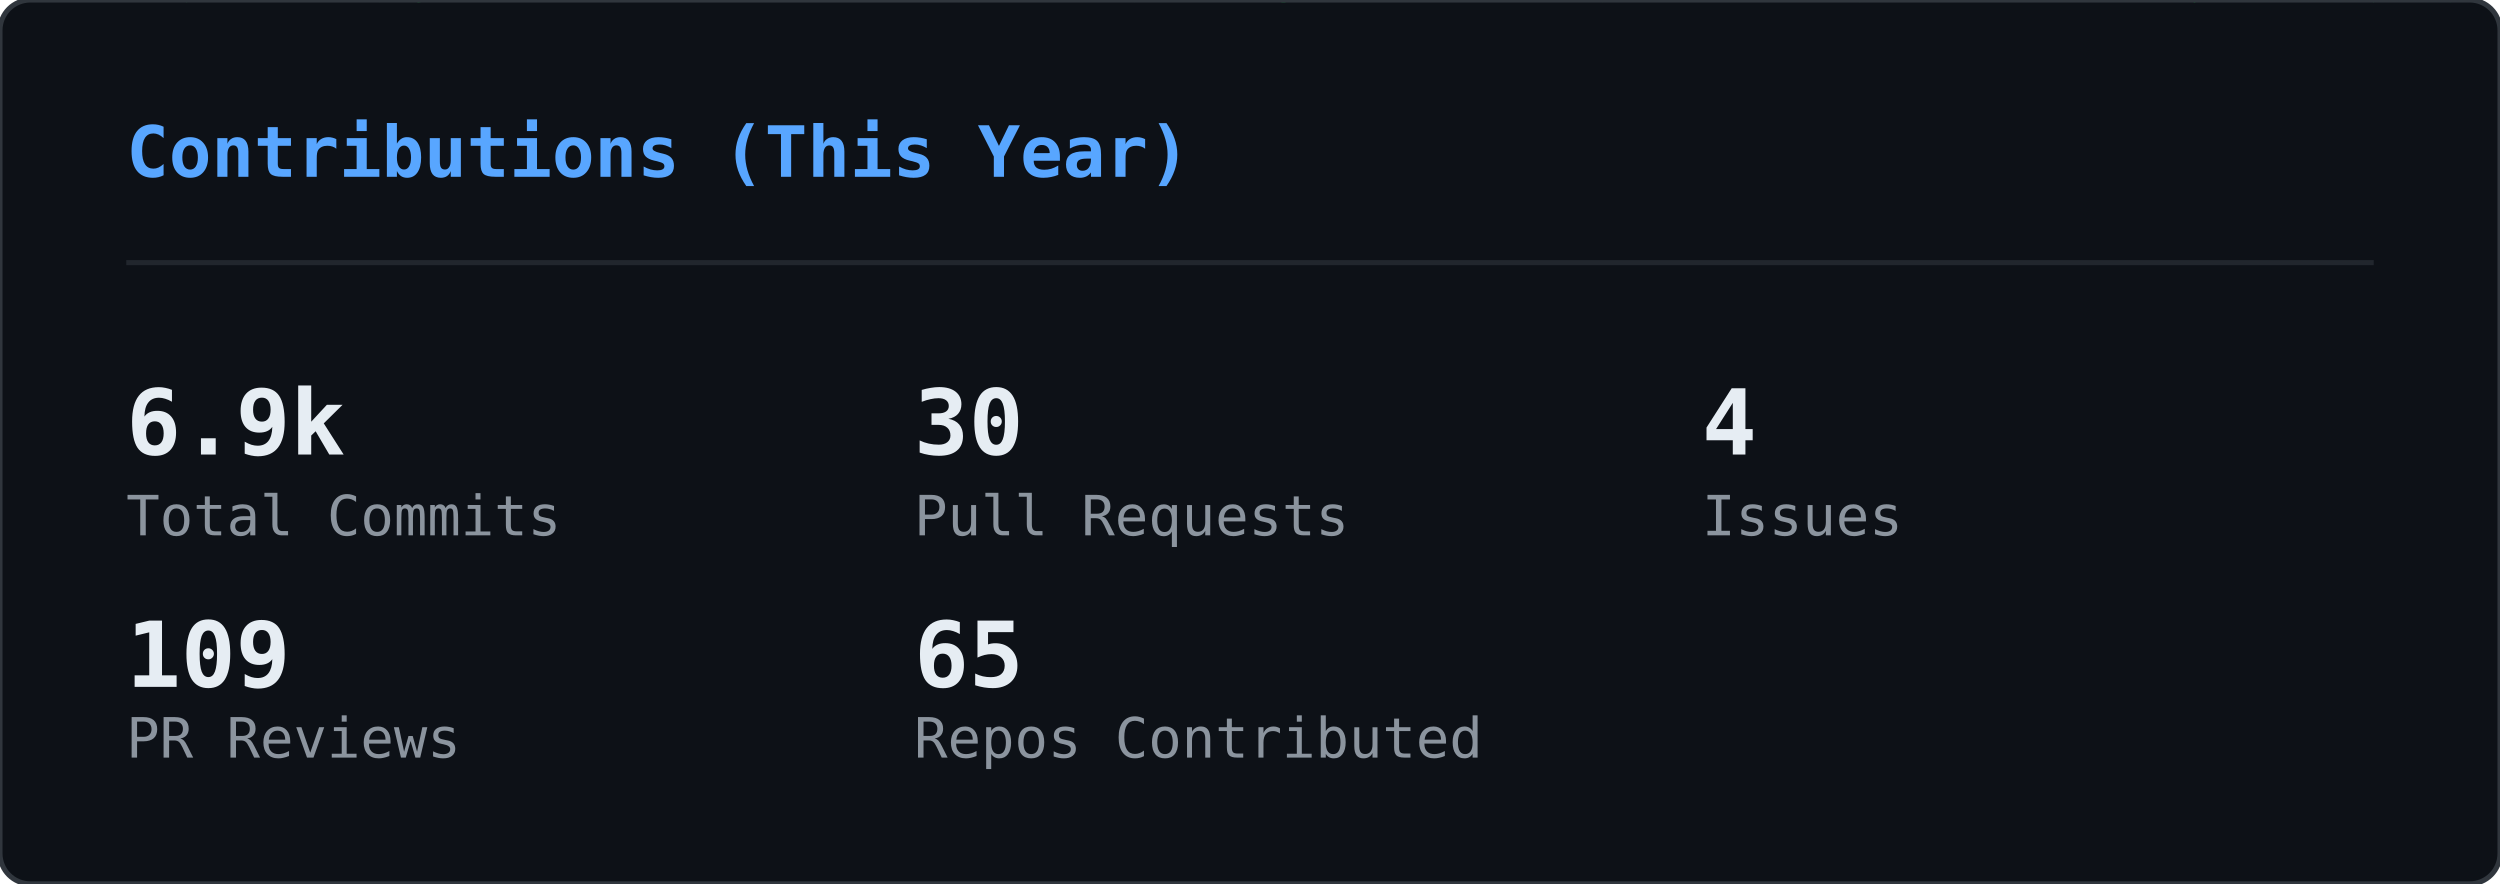
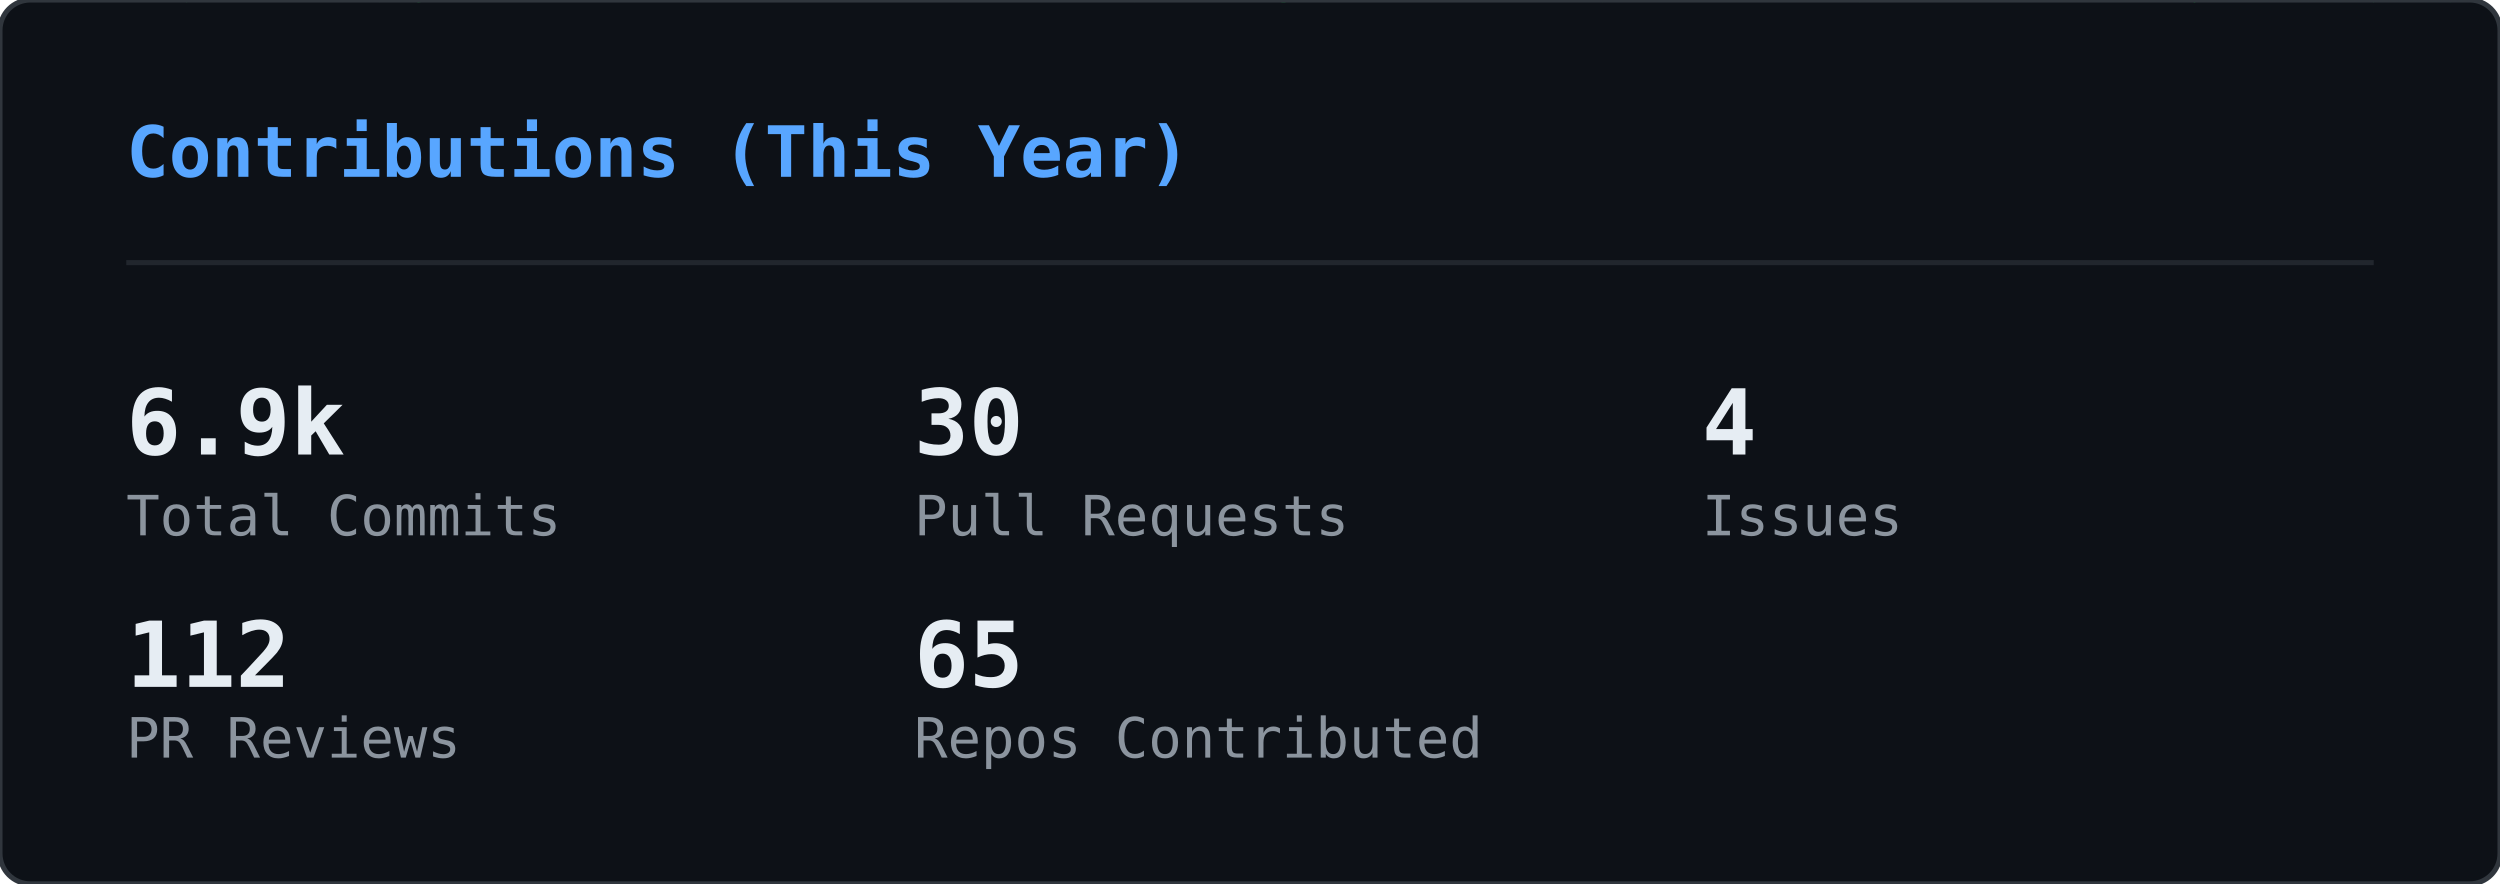
<svg xmlns="http://www.w3.org/2000/svg" width="495" height="175" viewBox="0 0 495 175">
  <defs>
    <clipPath id="gc-clip">
      <rect width="495" height="175" rx="6" />
    </clipPath>
  </defs>
  <rect width="495" height="175" rx="6" fill="#0d1117" />
  <g clip-path="url(#gc-clip)">
    <g opacity="0.22">
      <style>@keyframes gc0{from{transform:translateY(-46px)}to{transform:translateY(189px)}}@keyframes gc1{from{transform:translateY(-46px)}to{transform:translateY(189px)}}@keyframes gc2{from{transform:translateY(-74px)}to{transform:translateY(189px)}}@keyframes gc3{from{transform:translateY(-74px)}to{transform:translateY(189px)}}@keyframes gc4{from{transform:translateY(-60px)}to{transform:translateY(189px)}}@keyframes gc5{from{transform:translateY(-88px)}to{transform:translateY(189px)}}@keyframes gc6{from{transform:translateY(-46px)}to{transform:translateY(189px)}}@keyframes gc7{from{transform:translateY(-74px)}to{transform:translateY(189px)}}@keyframes gc8{from{transform:translateY(-60px)}to{transform:translateY(189px)}}@keyframes gc9{from{transform:translateY(-60px)}to{transform:translateY(189px)}}@keyframes gc10{from{transform:translateY(-46px)}to{transform:translateY(189px)}}@keyframes gc11{from{transform:translateY(-74px)}to{transform:translateY(189px)}}@keyframes gc12{from{transform:translateY(-74px)}to{transform:translateY(189px)}}@keyframes gc13{from{transform:translateY(-60px)}to{transform:translateY(189px)}}@keyframes gc14{from{transform:translateY(-88px)}to{transform:translateY(189px)}}@keyframes gc15{from{transform:translateY(-60px)}to{transform:translateY(189px)}}@keyframes gc16{from{transform:translateY(-60px)}to{transform:translateY(189px)}}@keyframes gc17{from{transform:translateY(-60px)}to{transform:translateY(189px)}}@keyframes gc18{from{transform:translateY(-60px)}to{transform:translateY(189px)}}@keyframes gc19{from{transform:translateY(-46px)}to{transform:translateY(189px)}}@keyframes gc20{from{transform:translateY(-88px)}to{transform:translateY(189px)}}@keyframes gc21{from{transform:translateY(-60px)}to{transform:translateY(189px)}}@keyframes gc22{from{transform:translateY(-88px)}to{transform:translateY(189px)}}@keyframes gc23{from{transform:translateY(-60px)}to{transform:translateY(189px)}}@keyframes gc24{from{transform:translateY(-60px)}to{transform:translateY(189px)}}@keyframes gc25{from{transform:translateY(-88px)}to{transform:translateY(189px)}}@keyframes gc26{from{transform:translateY(-60px)}to{transform:translateY(189px)}}@keyframes gc27{from{transform:translateY(-46px)}to{transform:translateY(189px)}}@keyframes gc28{from{transform:translateY(-46px)}to{transform:translateY(189px)}}@keyframes gc29{from{transform:translateY(-60px)}to{transform:translateY(189px)}}@keyframes gc30{from{transform:translateY(-88px)}to{transform:translateY(189px)}}@keyframes gc31{from{transform:translateY(-60px)}to{transform:translateY(189px)}}@keyframes gc32{from{transform:translateY(-88px)}to{transform:translateY(189px)}}@keyframes gc33{from{transform:translateY(-74px)}to{transform:translateY(189px)}}@keyframes gc34{from{transform:translateY(-60px)}to{transform:translateY(189px)}}@keyframes gc35{from{transform:translateY(-88px)}to{transform:translateY(189px)}}@keyframes gc36{from{transform:translateY(-74px)}to{transform:translateY(189px)}}@keyframes gc37{from{transform:translateY(-88px)}to{transform:translateY(189px)}}</style>
      <g style="animation:gc0 2.24s linear infinite;animation-delay:-0.43s">
        <text x="483" y="0" font-family="monospace" font-size="12" fill="#00ff41">ﾗ</text>
        <text x="483" y="-14" font-family="monospace" font-size="12" fill="#00ff41" opacity="0.75">ﾜ</text>
        <text x="483" y="-28" font-family="monospace" font-size="12" fill="#00ff41" opacity="0.50">ﾚ</text>
        <text x="483" y="-42" font-family="monospace" font-size="12" fill="#00ff41" opacity="0.25">ﾖ</text>
      </g>
      <g style="animation:gc1 1.94s linear infinite;animation-delay:-1.07s">
        <text x="158" y="0" font-family="monospace" font-size="12" fill="#00ff41">ﾕ</text>
        <text x="158" y="-14" font-family="monospace" font-size="12" fill="#00ff41" opacity="0.75">ｴ</text>
        <text x="158" y="-28" font-family="monospace" font-size="12" fill="#00ff41" opacity="0.50">ﾉ</text>
        <text x="158" y="-42" font-family="monospace" font-size="12" fill="#00ff41" opacity="0.25">6</text>
      </g>
      <g style="animation:gc2 2.03s linear infinite;animation-delay:-1.68s">
        <text x="80" y="0" font-family="monospace" font-size="12" fill="#00ff41">ｬ</text>
        <text x="80" y="-14" font-family="monospace" font-size="12" fill="#00ff41" opacity="0.83">ｭ</text>
        <text x="80" y="-28" font-family="monospace" font-size="12" fill="#00ff41" opacity="0.67">8</text>
        <text x="80" y="-42" font-family="monospace" font-size="12" fill="#00ff41" opacity="0.50">ｹ</text>
        <text x="80" y="-56" font-family="monospace" font-size="12" fill="#00ff41" opacity="0.33">ﾓ</text>
        <text x="80" y="-70" font-family="monospace" font-size="12" fill="#00ff41" opacity="0.17">ｨ</text>
      </g>
      <g style="animation:gc3 1.84s linear infinite;animation-delay:-0.76s">
        <text x="251" y="0" font-family="monospace" font-size="12" fill="#00ff41">ﾍ</text>
        <text x="251" y="-14" font-family="monospace" font-size="12" fill="#00ff41" opacity="0.83">ｨ</text>
        <text x="251" y="-28" font-family="monospace" font-size="12" fill="#00ff41" opacity="0.67">6</text>
        <text x="251" y="-42" font-family="monospace" font-size="12" fill="#00ff41" opacity="0.50">ﾁ</text>
        <text x="251" y="-56" font-family="monospace" font-size="12" fill="#00ff41" opacity="0.33">1</text>
        <text x="251" y="-70" font-family="monospace" font-size="12" fill="#00ff41" opacity="0.17">ｻ</text>
      </g>
      <g style="animation:gc4 2.11s linear infinite;animation-delay:-0.73s">
        <text x="313" y="0" font-family="monospace" font-size="12" fill="#00ff41">0</text>
        <text x="313" y="-14" font-family="monospace" font-size="12" fill="#00ff41" opacity="0.80">ｴ</text>
        <text x="313" y="-28" font-family="monospace" font-size="12" fill="#00ff41" opacity="0.60">8</text>
        <text x="313" y="-42" font-family="monospace" font-size="12" fill="#00ff41" opacity="0.40">5</text>
        <text x="313" y="-56" font-family="monospace" font-size="12" fill="#00ff41" opacity="0.20">ｲ</text>
      </g>
      <g style="animation:gc5 2.66s linear infinite;animation-delay:-1.87s">
        <text x="23" y="0" font-family="monospace" font-size="12" fill="#00ff41">ﾙ</text>
        <text x="23" y="-14" font-family="monospace" font-size="12" fill="#00ff41" opacity="0.86">ﾉ</text>
        <text x="23" y="-28" font-family="monospace" font-size="12" fill="#00ff41" opacity="0.71">ﾌ</text>
        <text x="23" y="-42" font-family="monospace" font-size="12" fill="#00ff41" opacity="0.57">ﾎ</text>
        <text x="23" y="-56" font-family="monospace" font-size="12" fill="#00ff41" opacity="0.43">ﾁ</text>
        <text x="23" y="-70" font-family="monospace" font-size="12" fill="#00ff41" opacity="0.29">ﾅ</text>
        <text x="23" y="-84" font-family="monospace" font-size="12" fill="#00ff41" opacity="0.14">ﾛ</text>
      </g>
      <g style="animation:gc6 2.56s linear infinite;animation-delay:-1.06s">
        <text x="332" y="0" font-family="monospace" font-size="12" fill="#00ff41">ﾜ</text>
        <text x="332" y="-14" font-family="monospace" font-size="12" fill="#00ff41" opacity="0.75">ｵ</text>
        <text x="332" y="-28" font-family="monospace" font-size="12" fill="#00ff41" opacity="0.50">ｼ</text>
        <text x="332" y="-42" font-family="monospace" font-size="12" fill="#00ff41" opacity="0.25">ﾀ</text>
      </g>
      <g style="animation:gc7 3.14s linear infinite;animation-delay:-2.55s">
        <text x="368" y="0" font-family="monospace" font-size="12" fill="#00ff41">7</text>
        <text x="368" y="-14" font-family="monospace" font-size="12" fill="#00ff41" opacity="0.83">ﾄ</text>
        <text x="368" y="-28" font-family="monospace" font-size="12" fill="#00ff41" opacity="0.67">ﾖ</text>
        <text x="368" y="-42" font-family="monospace" font-size="12" fill="#00ff41" opacity="0.50">3</text>
        <text x="368" y="-56" font-family="monospace" font-size="12" fill="#00ff41" opacity="0.33">ｱ</text>
        <text x="368" y="-70" font-family="monospace" font-size="12" fill="#00ff41" opacity="0.17">ｺ</text>
      </g>
      <g style="animation:gc8 1.89s linear infinite;animation-delay:-1.15s">
        <text x="367" y="0" font-family="monospace" font-size="12" fill="#00ff41">4</text>
        <text x="367" y="-14" font-family="monospace" font-size="12" fill="#00ff41" opacity="0.80">ｨ</text>
        <text x="367" y="-28" font-family="monospace" font-size="12" fill="#00ff41" opacity="0.60">ﾊ</text>
        <text x="367" y="-42" font-family="monospace" font-size="12" fill="#00ff41" opacity="0.40">ﾗ</text>
        <text x="367" y="-56" font-family="monospace" font-size="12" fill="#00ff41" opacity="0.20">ﾆ</text>
      </g>
      <g style="animation:gc9 2.37s linear infinite;animation-delay:-0.88s">
        <text x="181" y="0" font-family="monospace" font-size="12" fill="#00ff41">ﾛ</text>
        <text x="181" y="-14" font-family="monospace" font-size="12" fill="#00ff41" opacity="0.80">ｸ</text>
        <text x="181" y="-28" font-family="monospace" font-size="12" fill="#00ff41" opacity="0.60">ｻ</text>
        <text x="181" y="-42" font-family="monospace" font-size="12" fill="#00ff41" opacity="0.40">ｵ</text>
        <text x="181" y="-56" font-family="monospace" font-size="12" fill="#00ff41" opacity="0.20">ｷ</text>
      </g>
      <g style="animation:gc10 2.50s linear infinite;animation-delay:-1.68s">
        <text x="476" y="0" font-family="monospace" font-size="12" fill="#00ff41">ﾊ</text>
        <text x="476" y="-14" font-family="monospace" font-size="12" fill="#00ff41" opacity="0.75">ｸ</text>
        <text x="476" y="-28" font-family="monospace" font-size="12" fill="#00ff41" opacity="0.50">ﾂ</text>
        <text x="476" y="-42" font-family="monospace" font-size="12" fill="#00ff41" opacity="0.25">ｩ</text>
      </g>
      <g style="animation:gc11 2.63s linear infinite;animation-delay:-2.43s">
        <text x="468" y="0" font-family="monospace" font-size="12" fill="#00ff41">ｧ</text>
        <text x="468" y="-14" font-family="monospace" font-size="12" fill="#00ff41" opacity="0.83">ﾚ</text>
        <text x="468" y="-28" font-family="monospace" font-size="12" fill="#00ff41" opacity="0.67">6</text>
        <text x="468" y="-42" font-family="monospace" font-size="12" fill="#00ff41" opacity="0.50">ﾍ</text>
        <text x="468" y="-56" font-family="monospace" font-size="12" fill="#00ff41" opacity="0.33">1</text>
        <text x="468" y="-70" font-family="monospace" font-size="12" fill="#00ff41" opacity="0.17">ﾆ</text>
      </g>
      <g style="animation:gc12 2.48s linear infinite;animation-delay:-2.23s">
        <text x="407" y="0" font-family="monospace" font-size="12" fill="#00ff41">2</text>
        <text x="407" y="-14" font-family="monospace" font-size="12" fill="#00ff41" opacity="0.83">ﾋ</text>
        <text x="407" y="-28" font-family="monospace" font-size="12" fill="#00ff41" opacity="0.67">ﾐ</text>
        <text x="407" y="-42" font-family="monospace" font-size="12" fill="#00ff41" opacity="0.50">ｮ</text>
        <text x="407" y="-56" font-family="monospace" font-size="12" fill="#00ff41" opacity="0.33">ﾏ</text>
        <text x="407" y="-70" font-family="monospace" font-size="12" fill="#00ff41" opacity="0.17">ｨ</text>
      </g>
      <g style="animation:gc13 1.69s linear infinite;animation-delay:-0.34s">
        <text x="11" y="0" font-family="monospace" font-size="12" fill="#00ff41">ｴ</text>
        <text x="11" y="-14" font-family="monospace" font-size="12" fill="#00ff41" opacity="0.80">ｺ</text>
        <text x="11" y="-28" font-family="monospace" font-size="12" fill="#00ff41" opacity="0.60">ﾈ</text>
        <text x="11" y="-42" font-family="monospace" font-size="12" fill="#00ff41" opacity="0.40">ﾓ</text>
        <text x="11" y="-56" font-family="monospace" font-size="12" fill="#00ff41" opacity="0.20">ｦ</text>
      </g>
      <g style="animation:gc14 3.03s linear infinite;animation-delay:-2.40s">
        <text x="330" y="0" font-family="monospace" font-size="12" fill="#00ff41">ﾚ</text>
        <text x="330" y="-14" font-family="monospace" font-size="12" fill="#00ff41" opacity="0.86">ｺ</text>
        <text x="330" y="-28" font-family="monospace" font-size="12" fill="#00ff41" opacity="0.71">ｳ</text>
        <text x="330" y="-42" font-family="monospace" font-size="12" fill="#00ff41" opacity="0.57">8</text>
        <text x="330" y="-56" font-family="monospace" font-size="12" fill="#00ff41" opacity="0.43">ﾕ</text>
        <text x="330" y="-70" font-family="monospace" font-size="12" fill="#00ff41" opacity="0.29">ｻ</text>
        <text x="330" y="-84" font-family="monospace" font-size="12" fill="#00ff41" opacity="0.14">ﾖ</text>
      </g>
      <g style="animation:gc15 1.68s linear infinite;animation-delay:-1.38s">
        <text x="25" y="0" font-family="monospace" font-size="12" fill="#00ff41">ﾙ</text>
        <text x="25" y="-14" font-family="monospace" font-size="12" fill="#00ff41" opacity="0.80">ｫ</text>
        <text x="25" y="-28" font-family="monospace" font-size="12" fill="#00ff41" opacity="0.60">ｬ</text>
        <text x="25" y="-42" font-family="monospace" font-size="12" fill="#00ff41" opacity="0.40">5</text>
        <text x="25" y="-56" font-family="monospace" font-size="12" fill="#00ff41" opacity="0.20">ﾝ</text>
      </g>
      <g style="animation:gc16 3.06s linear infinite;animation-delay:-1.76s">
        <text x="73" y="0" font-family="monospace" font-size="12" fill="#00ff41">ｹ</text>
        <text x="73" y="-14" font-family="monospace" font-size="12" fill="#00ff41" opacity="0.80">ﾅ</text>
        <text x="73" y="-28" font-family="monospace" font-size="12" fill="#00ff41" opacity="0.60">ﾁ</text>
        <text x="73" y="-42" font-family="monospace" font-size="12" fill="#00ff41" opacity="0.40">ｫ</text>
        <text x="73" y="-56" font-family="monospace" font-size="12" fill="#00ff41" opacity="0.20">ﾁ</text>
      </g>
      <g style="animation:gc17 3.08s linear infinite;animation-delay:-0.74s">
        <text x="41" y="0" font-family="monospace" font-size="12" fill="#00ff41">ﾐ</text>
        <text x="41" y="-14" font-family="monospace" font-size="12" fill="#00ff41" opacity="0.80">1</text>
        <text x="41" y="-28" font-family="monospace" font-size="12" fill="#00ff41" opacity="0.60">ﾕ</text>
        <text x="41" y="-42" font-family="monospace" font-size="12" fill="#00ff41" opacity="0.40">ｭ</text>
        <text x="41" y="-56" font-family="monospace" font-size="12" fill="#00ff41" opacity="0.20">ﾘ</text>
      </g>
      <g style="animation:gc18 2.23s linear infinite;animation-delay:-0.28s">
        <text x="430" y="0" font-family="monospace" font-size="12" fill="#00ff41">ｴ</text>
        <text x="430" y="-14" font-family="monospace" font-size="12" fill="#00ff41" opacity="0.80">2</text>
        <text x="430" y="-28" font-family="monospace" font-size="12" fill="#00ff41" opacity="0.60">ﾁ</text>
        <text x="430" y="-42" font-family="monospace" font-size="12" fill="#00ff41" opacity="0.40">ｮ</text>
        <text x="430" y="-56" font-family="monospace" font-size="12" fill="#00ff41" opacity="0.20">ｪ</text>
      </g>
      <g style="animation:gc19 2.65s linear infinite;animation-delay:-2.14s">
        <text x="366" y="0" font-family="monospace" font-size="12" fill="#00ff41">ｳ</text>
        <text x="366" y="-14" font-family="monospace" font-size="12" fill="#00ff41" opacity="0.75">3</text>
        <text x="366" y="-28" font-family="monospace" font-size="12" fill="#00ff41" opacity="0.50">ﾌ</text>
        <text x="366" y="-42" font-family="monospace" font-size="12" fill="#00ff41" opacity="0.25">ｧ</text>
      </g>
      <g style="animation:gc20 2.71s linear infinite;animation-delay:-2.55s">
        <text x="211" y="0" font-family="monospace" font-size="12" fill="#00ff41">ﾎ</text>
        <text x="211" y="-14" font-family="monospace" font-size="12" fill="#00ff41" opacity="0.86">ﾁ</text>
        <text x="211" y="-28" font-family="monospace" font-size="12" fill="#00ff41" opacity="0.71">ﾁ</text>
        <text x="211" y="-42" font-family="monospace" font-size="12" fill="#00ff41" opacity="0.57">ｦ</text>
        <text x="211" y="-56" font-family="monospace" font-size="12" fill="#00ff41" opacity="0.43">1</text>
        <text x="211" y="-70" font-family="monospace" font-size="12" fill="#00ff41" opacity="0.29">ﾃ</text>
        <text x="211" y="-84" font-family="monospace" font-size="12" fill="#00ff41" opacity="0.14">ﾈ</text>
      </g>
      <g style="animation:gc21 2.92s linear infinite;animation-delay:-1.83s">
        <text x="64" y="0" font-family="monospace" font-size="12" fill="#00ff41">ﾏ</text>
        <text x="64" y="-14" font-family="monospace" font-size="12" fill="#00ff41" opacity="0.80">ﾚ</text>
        <text x="64" y="-28" font-family="monospace" font-size="12" fill="#00ff41" opacity="0.60">ｬ</text>
        <text x="64" y="-42" font-family="monospace" font-size="12" fill="#00ff41" opacity="0.40">6</text>
        <text x="64" y="-56" font-family="monospace" font-size="12" fill="#00ff41" opacity="0.20">ｳ</text>
      </g>
      <g style="animation:gc22 3.05s linear infinite;animation-delay:-0.38s">
        <text x="130" y="0" font-family="monospace" font-size="12" fill="#00ff41">3</text>
        <text x="130" y="-14" font-family="monospace" font-size="12" fill="#00ff41" opacity="0.86">ｽ</text>
        <text x="130" y="-28" font-family="monospace" font-size="12" fill="#00ff41" opacity="0.71">0</text>
        <text x="130" y="-42" font-family="monospace" font-size="12" fill="#00ff41" opacity="0.57">4</text>
        <text x="130" y="-56" font-family="monospace" font-size="12" fill="#00ff41" opacity="0.43">ｻ</text>
        <text x="130" y="-70" font-family="monospace" font-size="12" fill="#00ff41" opacity="0.29">ﾏ</text>
        <text x="130" y="-84" font-family="monospace" font-size="12" fill="#00ff41" opacity="0.14">ﾏ</text>
      </g>
      <g style="animation:gc23 2.45s linear infinite;animation-delay:-2.09s">
        <text x="222" y="0" font-family="monospace" font-size="12" fill="#00ff41">ﾘ</text>
        <text x="222" y="-14" font-family="monospace" font-size="12" fill="#00ff41" opacity="0.80">ｨ</text>
        <text x="222" y="-28" font-family="monospace" font-size="12" fill="#00ff41" opacity="0.60">ｺ</text>
        <text x="222" y="-42" font-family="monospace" font-size="12" fill="#00ff41" opacity="0.40">1</text>
        <text x="222" y="-56" font-family="monospace" font-size="12" fill="#00ff41" opacity="0.20">0</text>
      </g>
      <g style="animation:gc24 2.03s linear infinite;animation-delay:-0.04s">
        <text x="11" y="0" font-family="monospace" font-size="12" fill="#00ff41">ﾂ</text>
        <text x="11" y="-14" font-family="monospace" font-size="12" fill="#00ff41" opacity="0.80">ﾎ</text>
        <text x="11" y="-28" font-family="monospace" font-size="12" fill="#00ff41" opacity="0.60">ｩ</text>
        <text x="11" y="-42" font-family="monospace" font-size="12" fill="#00ff41" opacity="0.40">ｨ</text>
        <text x="11" y="-56" font-family="monospace" font-size="12" fill="#00ff41" opacity="0.20">1</text>
      </g>
      <g style="animation:gc25 1.89s linear infinite;animation-delay:-1.01s">
        <text x="432" y="0" font-family="monospace" font-size="12" fill="#00ff41">ｩ</text>
        <text x="432" y="-14" font-family="monospace" font-size="12" fill="#00ff41" opacity="0.86">ｭ</text>
        <text x="432" y="-28" font-family="monospace" font-size="12" fill="#00ff41" opacity="0.71">ｲ</text>
        <text x="432" y="-42" font-family="monospace" font-size="12" fill="#00ff41" opacity="0.57">ﾝ</text>
        <text x="432" y="-56" font-family="monospace" font-size="12" fill="#00ff41" opacity="0.43">ﾐ</text>
        <text x="432" y="-70" font-family="monospace" font-size="12" fill="#00ff41" opacity="0.29">ｺ</text>
        <text x="432" y="-84" font-family="monospace" font-size="12" fill="#00ff41" opacity="0.14">ｦ</text>
      </g>
      <g style="animation:gc26 2.14s linear infinite;animation-delay:-1.76s">
        <text x="188" y="0" font-family="monospace" font-size="12" fill="#00ff41">ﾒ</text>
        <text x="188" y="-14" font-family="monospace" font-size="12" fill="#00ff41" opacity="0.80">ﾜ</text>
        <text x="188" y="-28" font-family="monospace" font-size="12" fill="#00ff41" opacity="0.60">ｾ</text>
        <text x="188" y="-42" font-family="monospace" font-size="12" fill="#00ff41" opacity="0.40">ﾎ</text>
        <text x="188" y="-56" font-family="monospace" font-size="12" fill="#00ff41" opacity="0.20">ﾐ</text>
      </g>
      <g style="animation:gc27 3.03s linear infinite;animation-delay:-1.07s">
        <text x="35" y="0" font-family="monospace" font-size="12" fill="#00ff41">ｧ</text>
        <text x="35" y="-14" font-family="monospace" font-size="12" fill="#00ff41" opacity="0.75">ﾂ</text>
        <text x="35" y="-28" font-family="monospace" font-size="12" fill="#00ff41" opacity="0.50">ｴ</text>
        <text x="35" y="-42" font-family="monospace" font-size="12" fill="#00ff41" opacity="0.25">ﾎ</text>
      </g>
      <g style="animation:gc28 2.69s linear infinite;animation-delay:-1.26s">
        <text x="25" y="0" font-family="monospace" font-size="12" fill="#00ff41">0</text>
        <text x="25" y="-14" font-family="monospace" font-size="12" fill="#00ff41" opacity="0.75">ｯ</text>
        <text x="25" y="-28" font-family="monospace" font-size="12" fill="#00ff41" opacity="0.50">ｵ</text>
        <text x="25" y="-42" font-family="monospace" font-size="12" fill="#00ff41" opacity="0.25">ﾊ</text>
      </g>
      <g style="animation:gc29 1.57s linear infinite;animation-delay:-0.34s">
        <text x="186" y="0" font-family="monospace" font-size="12" fill="#00ff41">ﾏ</text>
        <text x="186" y="-14" font-family="monospace" font-size="12" fill="#00ff41" opacity="0.80">ﾌ</text>
        <text x="186" y="-28" font-family="monospace" font-size="12" fill="#00ff41" opacity="0.60">ﾄ</text>
        <text x="186" y="-42" font-family="monospace" font-size="12" fill="#00ff41" opacity="0.40">ﾒ</text>
        <text x="186" y="-56" font-family="monospace" font-size="12" fill="#00ff41" opacity="0.20">2</text>
      </g>
      <g style="animation:gc30 1.75s linear infinite;animation-delay:-1.15s">
        <text x="83" y="0" font-family="monospace" font-size="12" fill="#00ff41">5</text>
        <text x="83" y="-14" font-family="monospace" font-size="12" fill="#00ff41" opacity="0.86">ﾝ</text>
        <text x="83" y="-28" font-family="monospace" font-size="12" fill="#00ff41" opacity="0.71">5</text>
        <text x="83" y="-42" font-family="monospace" font-size="12" fill="#00ff41" opacity="0.57">ｿ</text>
        <text x="83" y="-56" font-family="monospace" font-size="12" fill="#00ff41" opacity="0.43">4</text>
        <text x="83" y="-70" font-family="monospace" font-size="12" fill="#00ff41" opacity="0.29">5</text>
        <text x="83" y="-84" font-family="monospace" font-size="12" fill="#00ff41" opacity="0.14">3</text>
      </g>
      <g style="animation:gc31 1.64s linear infinite;animation-delay:-0.94s">
        <text x="195" y="0" font-family="monospace" font-size="12" fill="#00ff41">ﾝ</text>
        <text x="195" y="-14" font-family="monospace" font-size="12" fill="#00ff41" opacity="0.80">ｫ</text>
        <text x="195" y="-28" font-family="monospace" font-size="12" fill="#00ff41" opacity="0.60">9</text>
        <text x="195" y="-42" font-family="monospace" font-size="12" fill="#00ff41" opacity="0.40">ﾐ</text>
        <text x="195" y="-56" font-family="monospace" font-size="12" fill="#00ff41" opacity="0.20">8</text>
      </g>
      <g style="animation:gc32 2.86s linear infinite;animation-delay:-1.88s">
        <text x="315" y="0" font-family="monospace" font-size="12" fill="#00ff41">ｳ</text>
        <text x="315" y="-14" font-family="monospace" font-size="12" fill="#00ff41" opacity="0.86">0</text>
        <text x="315" y="-28" font-family="monospace" font-size="12" fill="#00ff41" opacity="0.71">3</text>
        <text x="315" y="-42" font-family="monospace" font-size="12" fill="#00ff41" opacity="0.57">ﾆ</text>
        <text x="315" y="-56" font-family="monospace" font-size="12" fill="#00ff41" opacity="0.43">ﾊ</text>
        <text x="315" y="-70" font-family="monospace" font-size="12" fill="#00ff41" opacity="0.29">ﾖ</text>
        <text x="315" y="-84" font-family="monospace" font-size="12" fill="#00ff41" opacity="0.14">ｦ</text>
      </g>
      <g style="animation:gc33 1.58s linear infinite;animation-delay:-0.36s">
        <text x="126" y="0" font-family="monospace" font-size="12" fill="#00ff41">ﾝ</text>
        <text x="126" y="-14" font-family="monospace" font-size="12" fill="#00ff41" opacity="0.83">ｨ</text>
        <text x="126" y="-28" font-family="monospace" font-size="12" fill="#00ff41" opacity="0.67">ｱ</text>
        <text x="126" y="-42" font-family="monospace" font-size="12" fill="#00ff41" opacity="0.50">ｳ</text>
        <text x="126" y="-56" font-family="monospace" font-size="12" fill="#00ff41" opacity="0.33">ｷ</text>
        <text x="126" y="-70" font-family="monospace" font-size="12" fill="#00ff41" opacity="0.17">ｽ</text>
      </g>
      <g style="animation:gc34 1.52s linear infinite;animation-delay:-1.34s">
        <text x="251" y="0" font-family="monospace" font-size="12" fill="#00ff41">ﾈ</text>
        <text x="251" y="-14" font-family="monospace" font-size="12" fill="#00ff41" opacity="0.80">ﾖ</text>
        <text x="251" y="-28" font-family="monospace" font-size="12" fill="#00ff41" opacity="0.60">ﾄ</text>
        <text x="251" y="-42" font-family="monospace" font-size="12" fill="#00ff41" opacity="0.40">ﾏ</text>
        <text x="251" y="-56" font-family="monospace" font-size="12" fill="#00ff41" opacity="0.20">ｳ</text>
      </g>
      <g style="animation:gc35 2.75s linear infinite;animation-delay:-0.47s">
        <text x="420" y="0" font-family="monospace" font-size="12" fill="#00ff41">1</text>
        <text x="420" y="-14" font-family="monospace" font-size="12" fill="#00ff41" opacity="0.86">ｿ</text>
        <text x="420" y="-28" font-family="monospace" font-size="12" fill="#00ff41" opacity="0.71">ﾛ</text>
        <text x="420" y="-42" font-family="monospace" font-size="12" fill="#00ff41" opacity="0.57">ｬ</text>
        <text x="420" y="-56" font-family="monospace" font-size="12" fill="#00ff41" opacity="0.43">ﾊ</text>
        <text x="420" y="-70" font-family="monospace" font-size="12" fill="#00ff41" opacity="0.29">2</text>
        <text x="420" y="-84" font-family="monospace" font-size="12" fill="#00ff41" opacity="0.14">6</text>
      </g>
      <g style="animation:gc36 2.39s linear infinite;animation-delay:-0.08s">
        <text x="142" y="0" font-family="monospace" font-size="12" fill="#00ff41">ｿ</text>
        <text x="142" y="-14" font-family="monospace" font-size="12" fill="#00ff41" opacity="0.83">ｼ</text>
        <text x="142" y="-28" font-family="monospace" font-size="12" fill="#00ff41" opacity="0.67">0</text>
        <text x="142" y="-42" font-family="monospace" font-size="12" fill="#00ff41" opacity="0.50">ﾛ</text>
        <text x="142" y="-56" font-family="monospace" font-size="12" fill="#00ff41" opacity="0.33">ﾚ</text>
        <text x="142" y="-70" font-family="monospace" font-size="12" fill="#00ff41" opacity="0.17">3</text>
      </g>
      <g style="animation:gc37 2.78s linear infinite;animation-delay:-1.60s">
        <text x="36" y="0" font-family="monospace" font-size="12" fill="#00ff41">ﾓ</text>
        <text x="36" y="-14" font-family="monospace" font-size="12" fill="#00ff41" opacity="0.86">ﾓ</text>
        <text x="36" y="-28" font-family="monospace" font-size="12" fill="#00ff41" opacity="0.71">ｲ</text>
        <text x="36" y="-42" font-family="monospace" font-size="12" fill="#00ff41" opacity="0.57">0</text>
        <text x="36" y="-56" font-family="monospace" font-size="12" fill="#00ff41" opacity="0.43">ｶ</text>
        <text x="36" y="-70" font-family="monospace" font-size="12" fill="#00ff41" opacity="0.29">ﾂ</text>
        <text x="36" y="-84" font-family="monospace" font-size="12" fill="#00ff41" opacity="0.14">ｲ</text>
      </g>
    </g>
  </g>
  <rect width="495" height="175" rx="6" fill="none" stroke="#30363d" stroke-width="1" />
  <text x="25" y="35" font-family="monospace" font-size="14" font-weight="600" fill="#58a6ff">Contributions (This Year)</text>
  <line x1="25" y1="52" x2="470" y2="52" stroke="#21262d" stroke-width="1" />
  <text x="25" y="90" font-family="monospace" font-size="18" font-weight="700" fill="#e6edf3">6.9k</text>
  <text x="25" y="106" font-family="monospace" font-size="11" fill="#8b949e">Total Commits</text>
  <text x="181" y="90" font-family="monospace" font-size="18" font-weight="700" fill="#e6edf3">30</text>
  <text x="181" y="106" font-family="monospace" font-size="11" fill="#8b949e">Pull Requests</text>
  <text x="337" y="90" font-family="monospace" font-size="18" font-weight="700" fill="#e6edf3">4</text>
  <text x="337" y="106" font-family="monospace" font-size="11" fill="#8b949e">Issues</text>
-   <text x="25" y="136" font-family="monospace" font-size="18" font-weight="700" fill="#e6edf3">109</text>
+   <text x="25" y="136" font-family="monospace" font-size="18" font-weight="700" fill="#e6edf3">112</text>
  <text x="25" y="150" font-family="monospace" font-size="11" fill="#8b949e">PR Reviews</text>
  <text x="181" y="136" font-family="monospace" font-size="18" font-weight="700" fill="#e6edf3">65</text>
  <text x="181" y="150" font-family="monospace" font-size="11" fill="#8b949e">Repos Contributed</text>
</svg>
